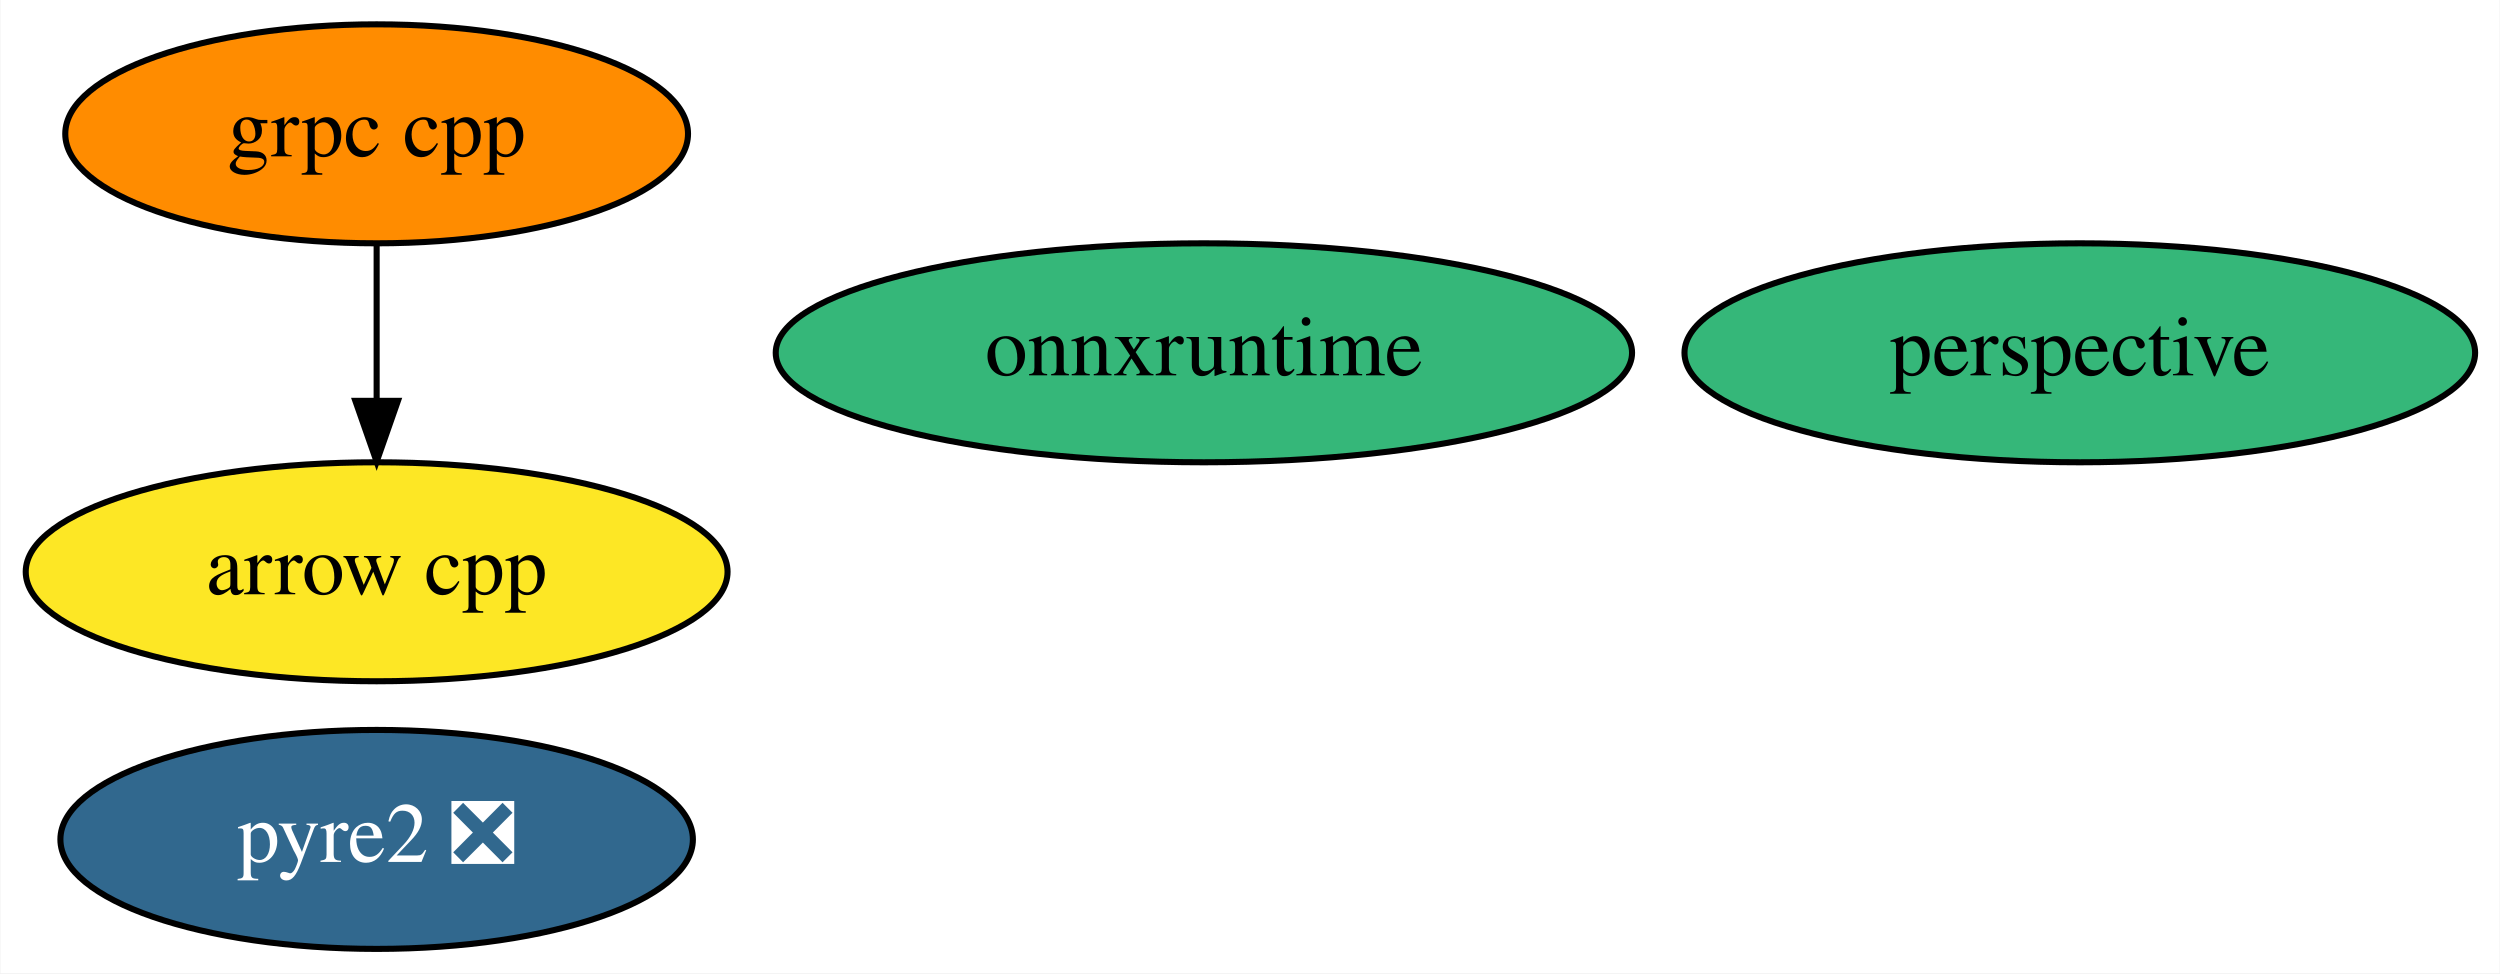
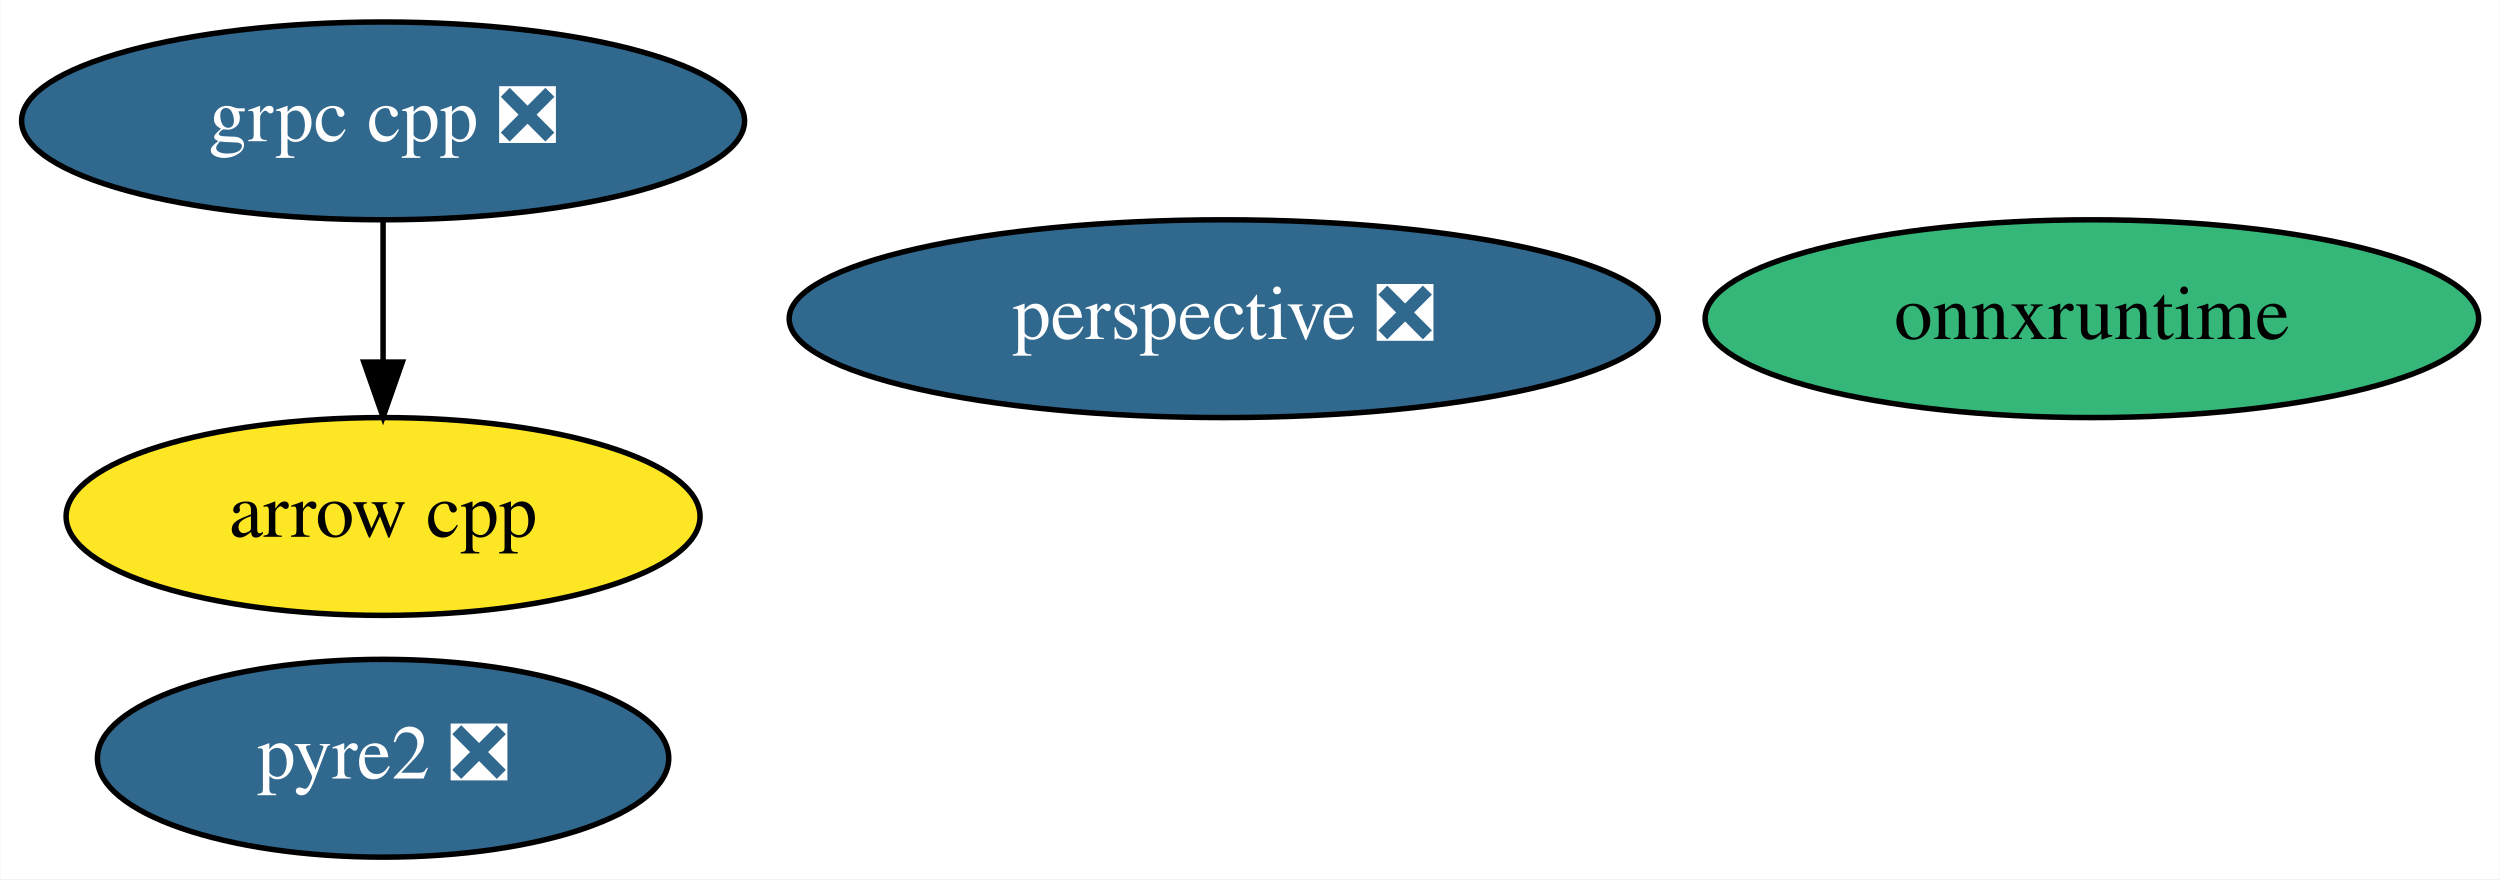
- <svg xmlns="http://www.w3.org/2000/svg" xmlns:xlink="http://www.w3.org/1999/xlink" width="411pt" height="160pt" viewBox="0.00 0.00 410.84 160.00">
+ <svg xmlns="http://www.w3.org/2000/svg" xmlns:xlink="http://www.w3.org/1999/xlink" width="455pt" height="160pt" viewBox="0.00 0.00 454.84 160.00">
  <g id="graph0" class="graph" transform="scale(1 1) rotate(0) translate(4 156)">
-     <polygon fill="white" stroke="transparent" points="-4,4 -4,-156 406.84,-156 406.84,4 -4,4" />
+     <polygon fill="white" stroke="transparent" points="-4,4 -4,-156 450.84,-156 450.84,4 -4,4" />
    <g id="node1" class="node">
      <g id="a_node1">
        <a xlink:href="https://github.com/conda-forge/arrow-cpp-feedstock" xlink:title="arrow cpp">
-           <ellipse fill="#fde725" stroke="black" cx="57.84" cy="-62" rx="57.69" ry="18" />
-           <text text-anchor="middle" x="57.84" y="-58.3" font-family="Times,serif" font-size="14.00">arrow cpp</text>
+           <ellipse fill="#fde725" stroke="black" cx="65.64" cy="-62" rx="57.69" ry="18" />
+           <text text-anchor="middle" x="65.64" y="-58.3" font-family="Times,serif" font-size="14.00">arrow cpp</text>
        </a>
      </g>
    </g>
    <g id="node2" class="node">
      <g id="a_node2">
-         <a xlink:href="https://github.com/conda-forge/grpc-cpp-feedstock" xlink:title="grpc cpp">
-           <ellipse fill="#ff8c00" stroke="black" cx="57.84" cy="-134" rx="51.19" ry="18" />
-           <text text-anchor="middle" x="57.84" y="-130.3" font-family="Times,serif" font-size="14.00">grpc cpp</text>
+         <a xlink:href="https://github.com/conda-forge/grpc-cpp-feedstock/pull/128" xlink:title="grpc cpp ❎">
+           <ellipse fill="#31688e" stroke="black" cx="65.64" cy="-134" rx="65.79" ry="18" />
+           <text text-anchor="middle" x="65.64" y="-130.3" font-family="Times,serif" font-size="14.00" fill="white">grpc cpp ❎</text>
        </a>
      </g>
    </g>
    <g id="edge1" class="edge">
-       <path fill="none" stroke="black" d="M57.84,-115.7C57.84,-107.98 57.84,-98.71 57.84,-90.11" />
-       <polygon fill="black" stroke="black" points="61.34,-90.1 57.84,-80.1 54.34,-90.1 61.34,-90.1" />
+       <path fill="none" stroke="black" d="M65.64,-115.7C65.64,-107.98 65.64,-98.71 65.64,-90.11" />
+       <polygon fill="black" stroke="black" points="69.14,-90.1 65.64,-80.1 62.14,-90.1 69.14,-90.1" />
    </g>
    <g id="node3" class="node">
      <g id="a_node3">
-         <a xlink:href="https://github.com/conda-forge/perspective-feedstock" xlink:title="perspective">
-           <ellipse fill="#35b779" stroke="black" cx="337.84" cy="-98" rx="64.99" ry="18" />
-           <text text-anchor="middle" x="337.84" y="-94.3" font-family="Times,serif" font-size="14.00">perspective</text>
+         <a xlink:href="https://github.com/conda-forge/perspective-feedstock/pull/65" xlink:title="perspective ❎">
+           <ellipse fill="#31688e" stroke="black" cx="218.64" cy="-98" rx="79.09" ry="18" />
+           <text text-anchor="middle" x="218.64" y="-94.3" font-family="Times,serif" font-size="14.00" fill="white">perspective ❎</text>
        </a>
      </g>
    </g>
    <g id="node4" class="node">
      <g id="a_node4">
        <a xlink:href="https://github.com/conda-forge/pyre2-feedstock/pull/22" xlink:title="pyre2 ❎">
-           <ellipse fill="#31688e" stroke="black" cx="57.84" cy="-18" rx="51.99" ry="18" />
-           <text text-anchor="middle" x="57.84" y="-14.3" font-family="Times,serif" font-size="14.00" fill="white">pyre2 ❎</text>
+           <ellipse fill="#31688e" stroke="black" cx="65.64" cy="-18" rx="51.99" ry="18" />
+           <text text-anchor="middle" x="65.64" y="-14.3" font-family="Times,serif" font-size="14.00" fill="white">pyre2 ❎</text>
        </a>
      </g>
    </g>
    <g id="node5" class="node">
      <g id="a_node5">
        <a xlink:href="https://github.com/conda-forge/onnxruntime-feedstock" xlink:title="onnxruntime">
-           <ellipse fill="#35b779" stroke="black" cx="193.84" cy="-98" rx="70.39" ry="18" />
-           <text text-anchor="middle" x="193.84" y="-94.3" font-family="Times,serif" font-size="14.00">onnxruntime</text>
+           <ellipse fill="#35b779" stroke="black" cx="376.64" cy="-98" rx="70.39" ry="18" />
+           <text text-anchor="middle" x="376.64" y="-94.3" font-family="Times,serif" font-size="14.00">onnxruntime</text>
        </a>
      </g>
    </g>
  </g>
</svg>
